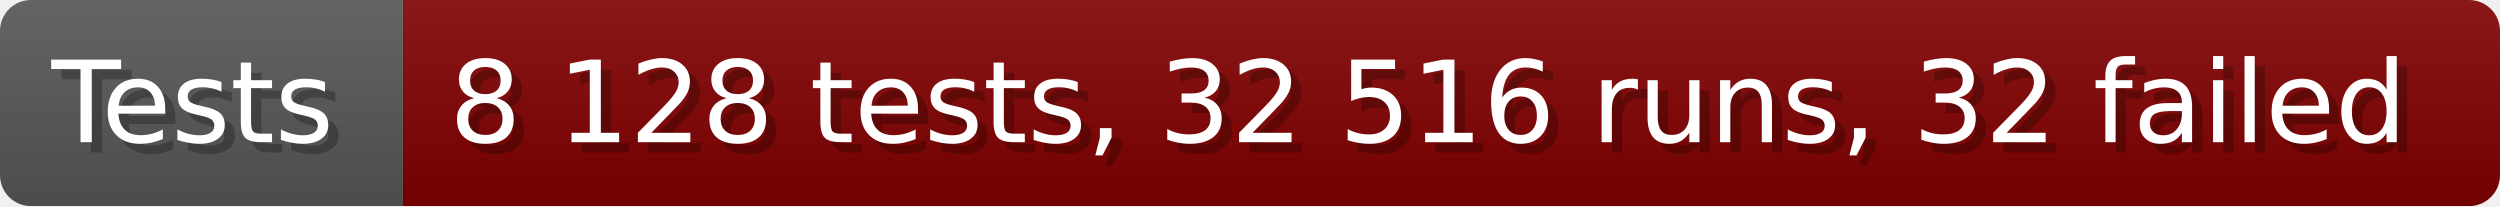
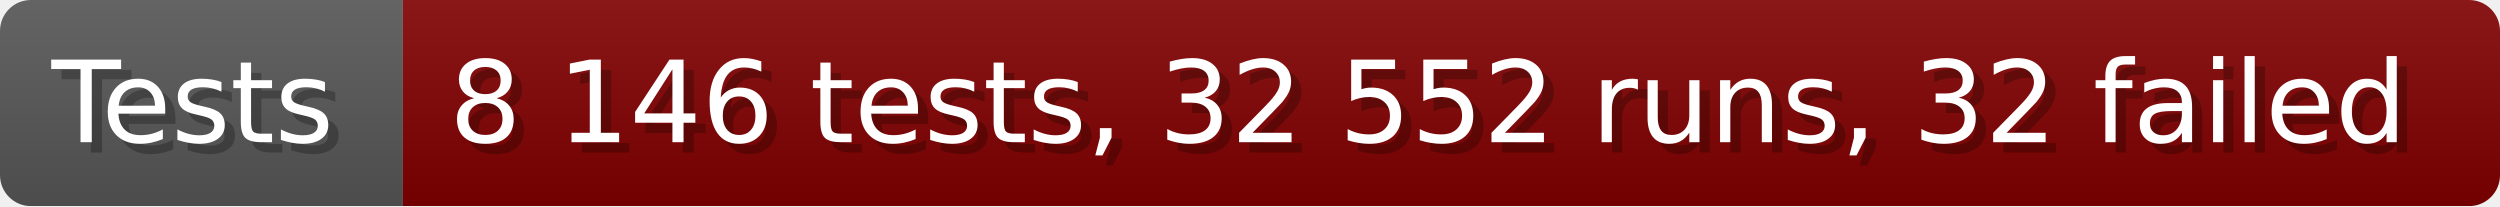
- <svg xmlns="http://www.w3.org/2000/svg" width="242.6" height="20" viewBox="0 0 2426 200" role="img" aria-label="Tests: 8 128 tests, 32 516 runs, 32 failed">
+ <svg xmlns="http://www.w3.org/2000/svg" width="242.6" height="20" viewBox="0 0 2426 200" role="img" aria-label="Tests: 8 146 tests, 32 552 runs, 32 failed">
  <linearGradient id="a" x2="0" y2="100%">
    <stop offset="0" stop-opacity=".1" stop-color="#EEE" />
    <stop offset="1" stop-opacity=".1" />
  </linearGradient>
  <mask id="m">
    <rect width="2426" height="200" rx="30" fill="#FFF" />
  </mask>
  <g mask="url(#m)">
    <rect width="391" height="200" fill="#555" />
    <rect width="2035" height="200" fill="#800000" x="391" />
    <rect width="2426" height="200" fill="url(#a)" />
  </g>
  <g aria-hidden="true" fill="#fff" text-anchor="start" font-family="Verdana,DejaVu Sans,sans-serif" font-size="110">
    <text x="60" y="148" textLength="291" fill="#000" opacity="0.25">Tests</text>
    <text x="50" y="138" textLength="291">Tests</text>
-     <text x="446" y="148" textLength="1935" fill="#000" opacity="0.25">8 128 tests, 32 516 runs, 32 failed</text>
-     <text x="436" y="138" textLength="1935">8 128 tests, 32 516 runs, 32 failed</text>
+     <text x="446" y="148" textLength="1935" fill="#000" opacity="0.25">8 146 tests, 32 552 runs, 32 failed</text>
+     <text x="436" y="138" textLength="1935">8 146 tests, 32 552 runs, 32 failed</text>
  </g>
</svg>
